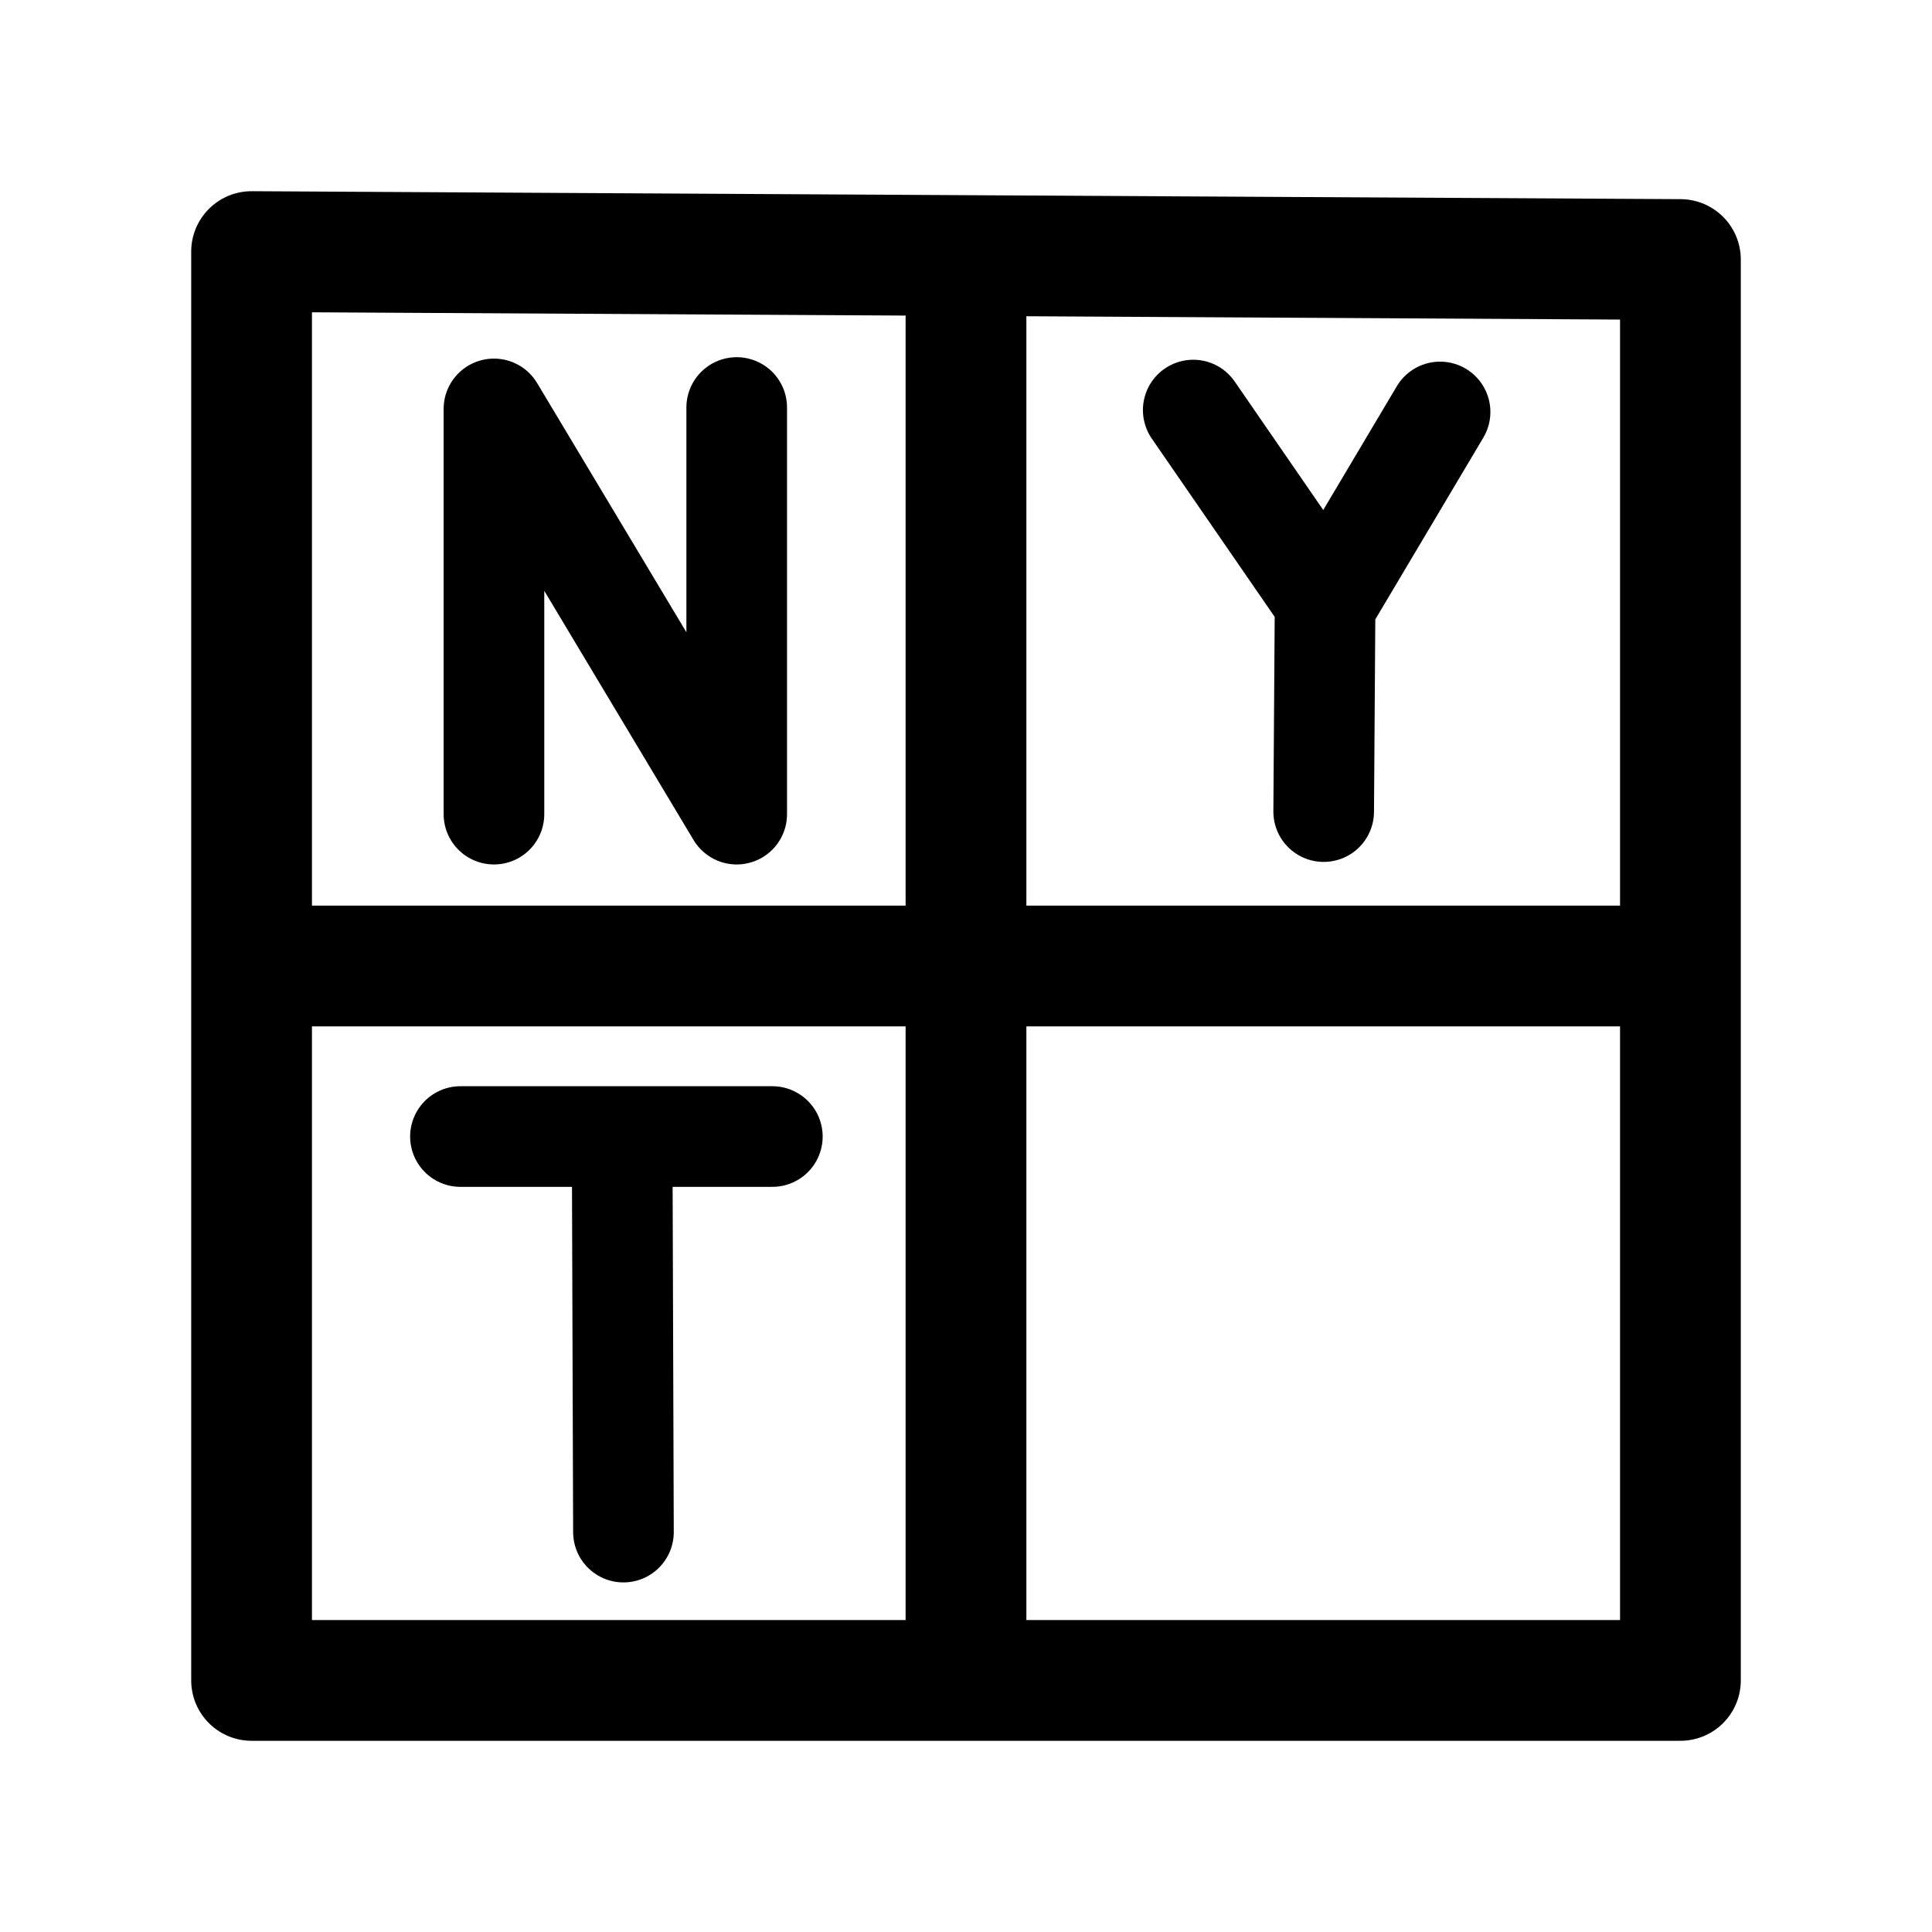
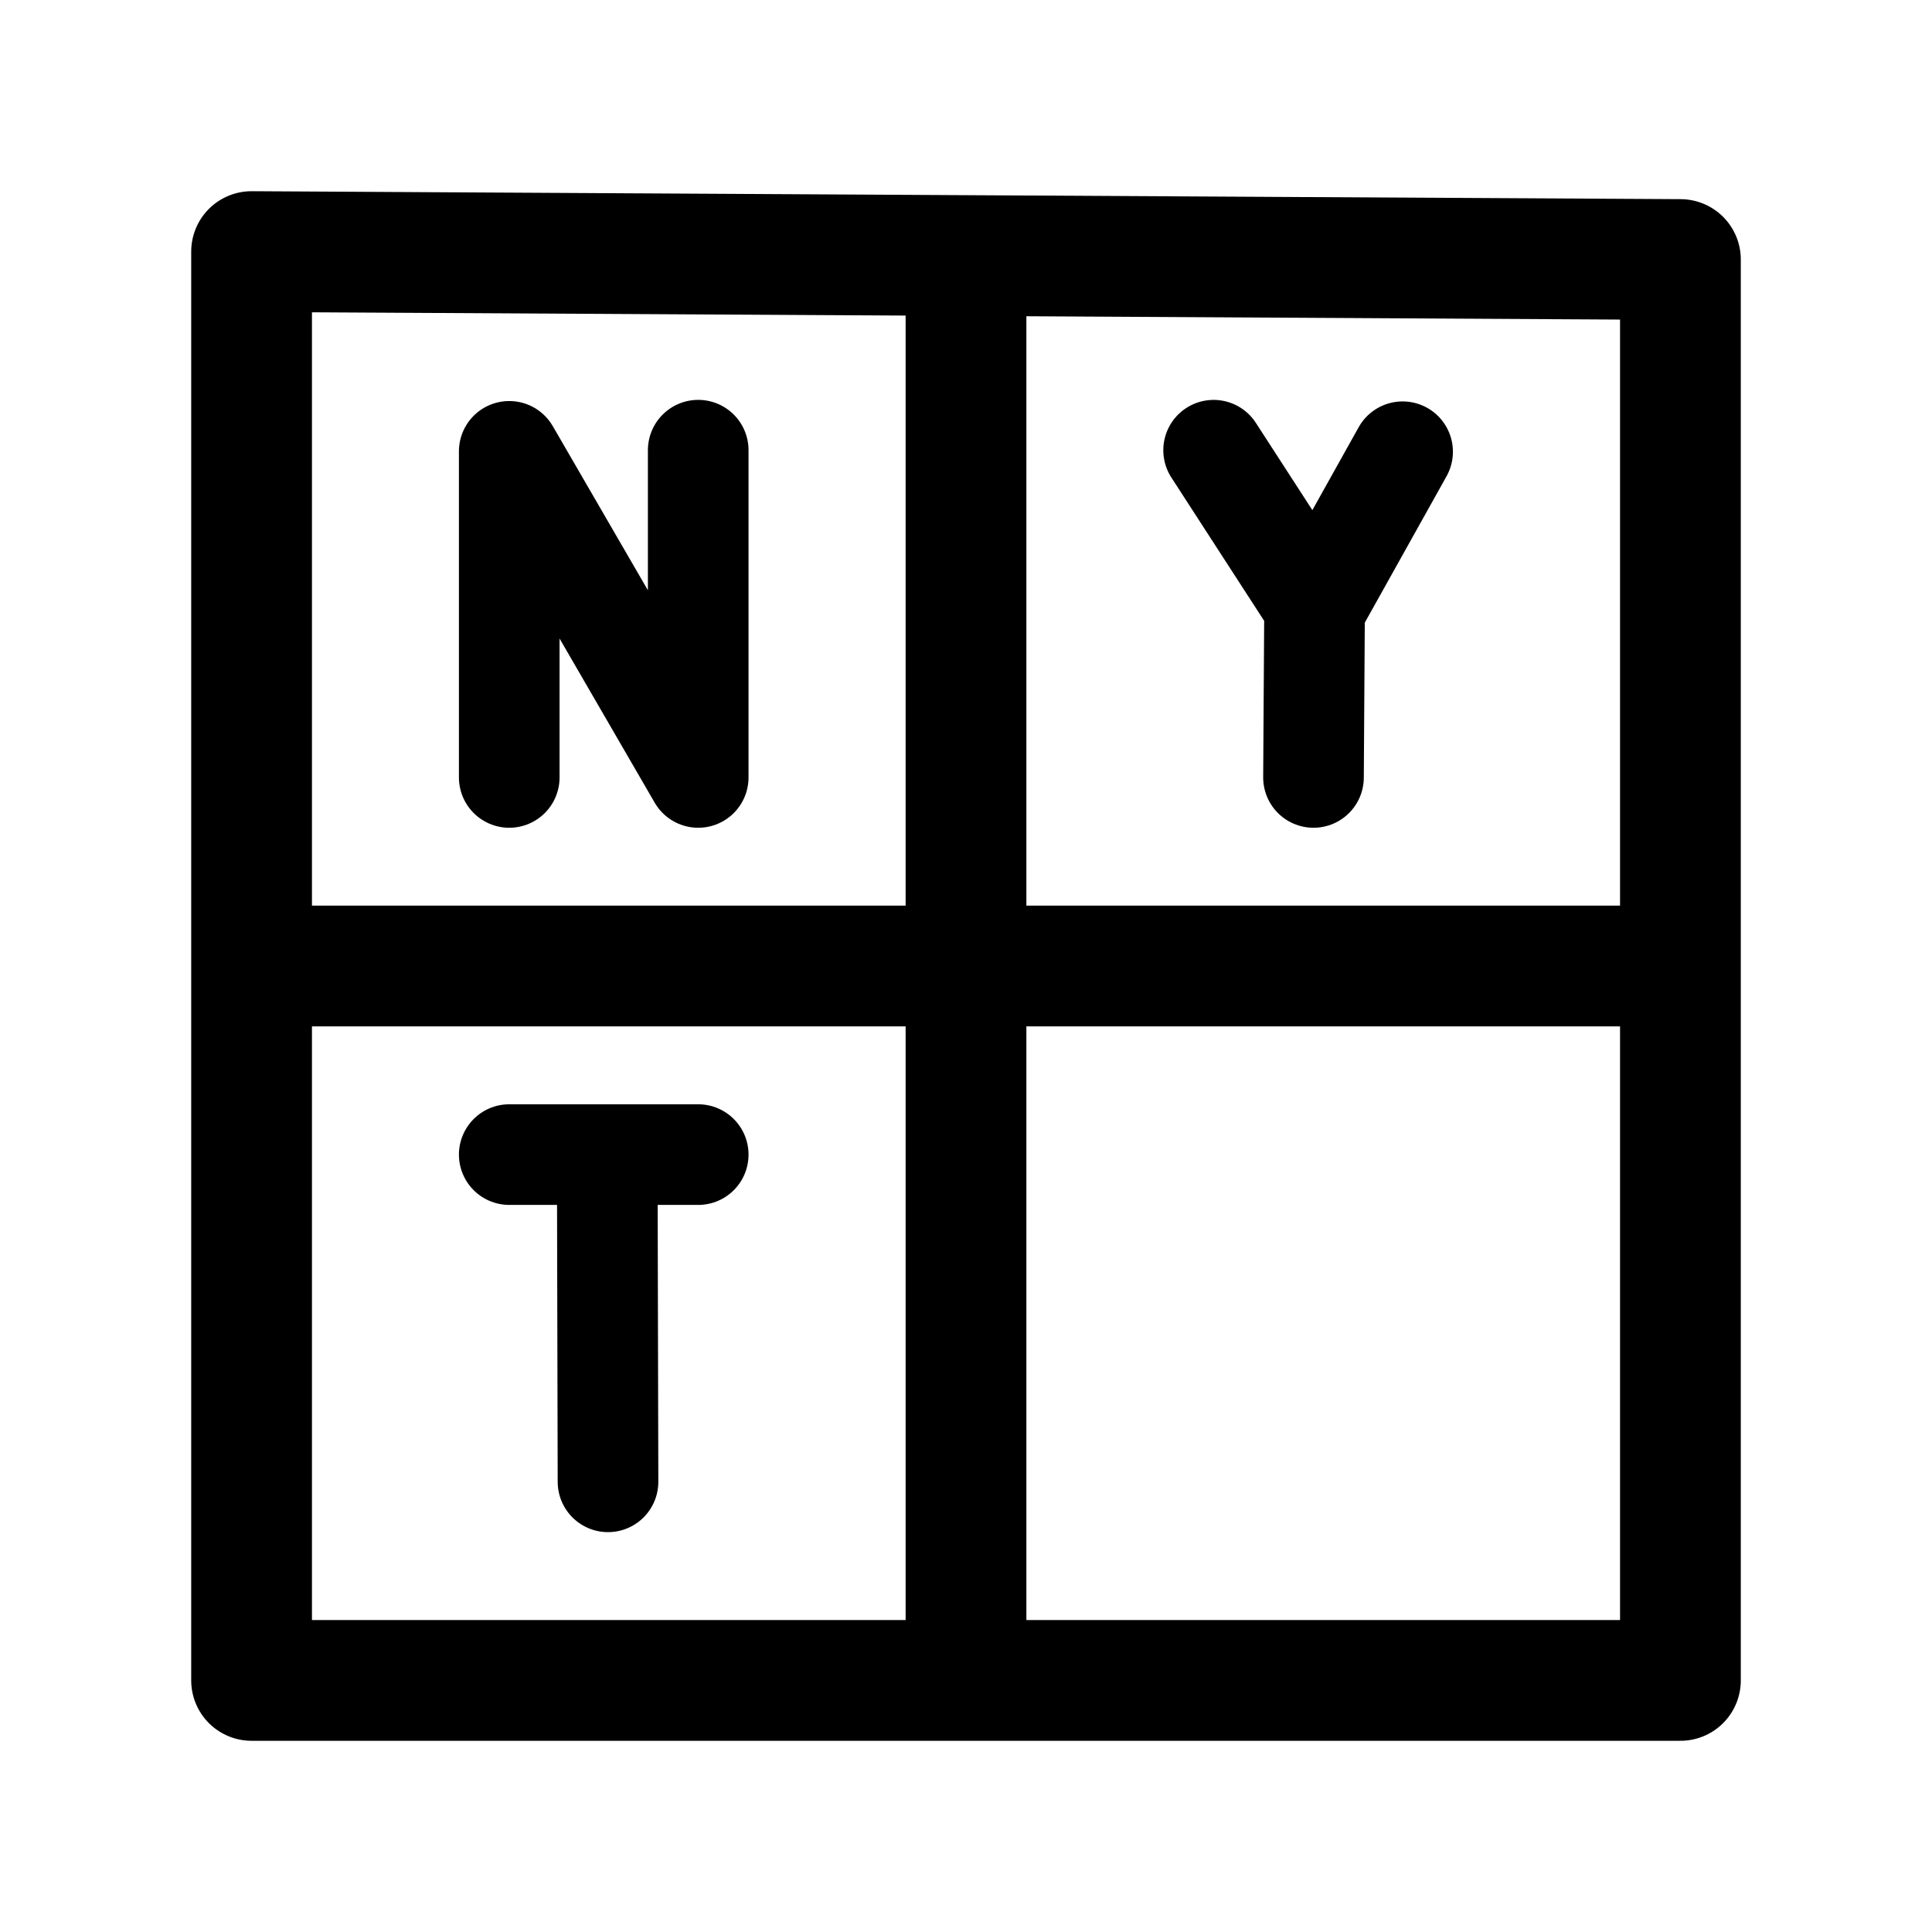
<svg xmlns="http://www.w3.org/2000/svg" width="192" height="192" viewBox="0 0 50.8 50.8" version="1.1" id="svg1">
  <defs id="defs1" />
  <g id="layer1">
-     <path style="fill:none;stroke:#000000;stroke-width:2.646;stroke-linecap:round;stroke-linejoin:round;stroke-dasharray:none;stroke-opacity:1" d="M 12.988,21.407 V 10.752 l 6.383,10.655 V 10.715" id="path99" />
-     <path style="fill:none;stroke:#000000;stroke-width:2.646;stroke-linecap:round;stroke-linejoin:round;stroke-dasharray:none;stroke-opacity:1" d="m 34.805,21.34 0.037,-5.471 m -3.467,-5.087 3.501,5.079 2.989,-5.029" id="path100" />
-     <path style="fill:none;stroke:#000000;stroke-width:2.646;stroke-linecap:round;stroke-linejoin:round;stroke-dasharray:none;stroke-opacity:1" d="m 16.393,40.285 -0.034,-10.298 m -4.252,-0.103 8.201,3.9e-5" id="path101" />
+     <path style="fill:none;stroke:#000000;stroke-width:2.646;stroke-linecap:round;stroke-linejoin:round;stroke-dasharray:none;stroke-opacity:1" d="M 13.39,20.442 V 11.868 l 4.969,8.574 V 11.837" id="path99" />
+     <path style="fill:none;stroke:#000000;stroke-width:2.646;stroke-linecap:round;stroke-linejoin:round;stroke-dasharray:none;stroke-opacity:1" d="m 34.537,20.442 0.028,-4.458 m -2.654,-4.146 2.68,4.139 2.289,-4.099" id="path100" />
+     <path style="fill:none;stroke:#000000;stroke-width:2.646;stroke-linecap:round;stroke-linejoin:round;stroke-dasharray:none;stroke-opacity:1" d="m 15.987,38.963 -0.02,-8.519 m -2.577,-0.085 4.969,3.3e-5" id="path101" />
    <path style="fill:none;stroke:#000000;stroke-width:3.175;stroke-linecap:round;stroke-linejoin:round;stroke-dasharray:none;stroke-opacity:1" d="M 6.615,6.615 V 44.185 H 44.185 V 6.824 Z" id="path102" />
    <path style="fill:none;stroke:#000000;stroke-width:3.175;stroke-linecap:round;stroke-linejoin:round;stroke-dasharray:none;stroke-opacity:1" d="M 25.4,7.129 V 43.824" id="path103" />
    <path style="fill:none;stroke:#000000;stroke-width:3.175;stroke-linecap:round;stroke-linejoin:round;stroke-dasharray:none;stroke-opacity:1" d="M 6.88,25.4 H 44.078" id="path104" />
  </g>
</svg>
